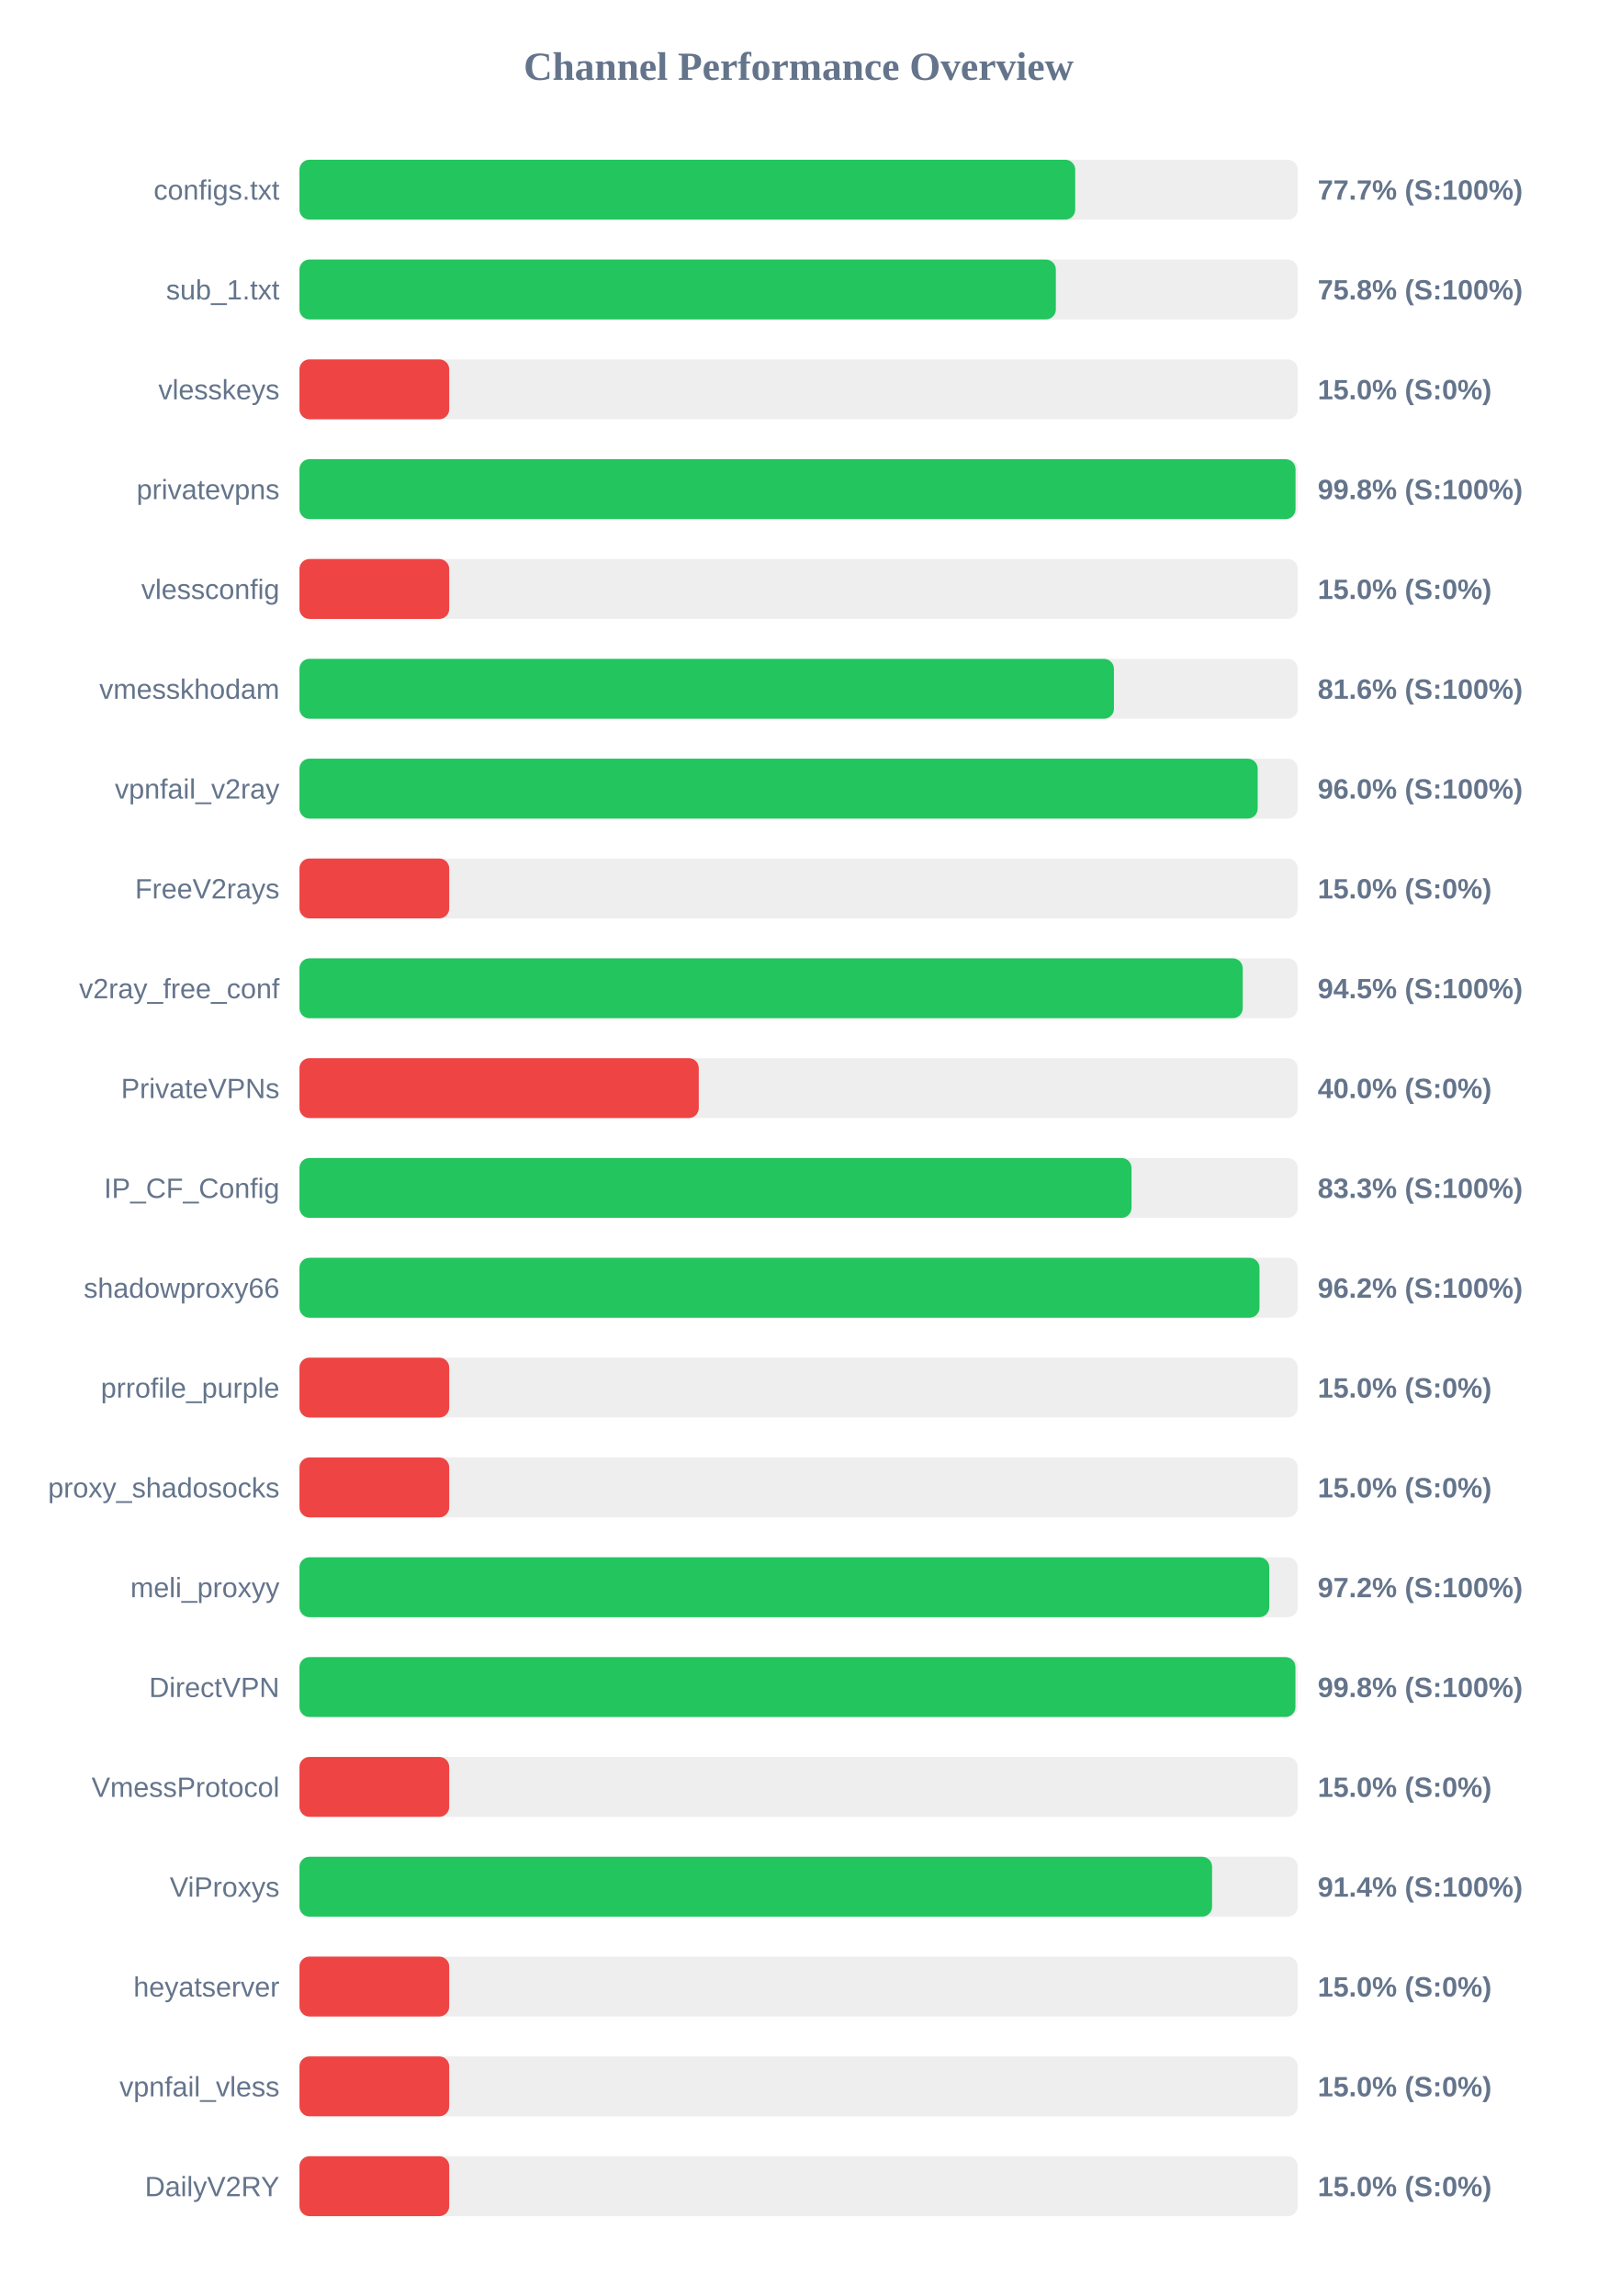
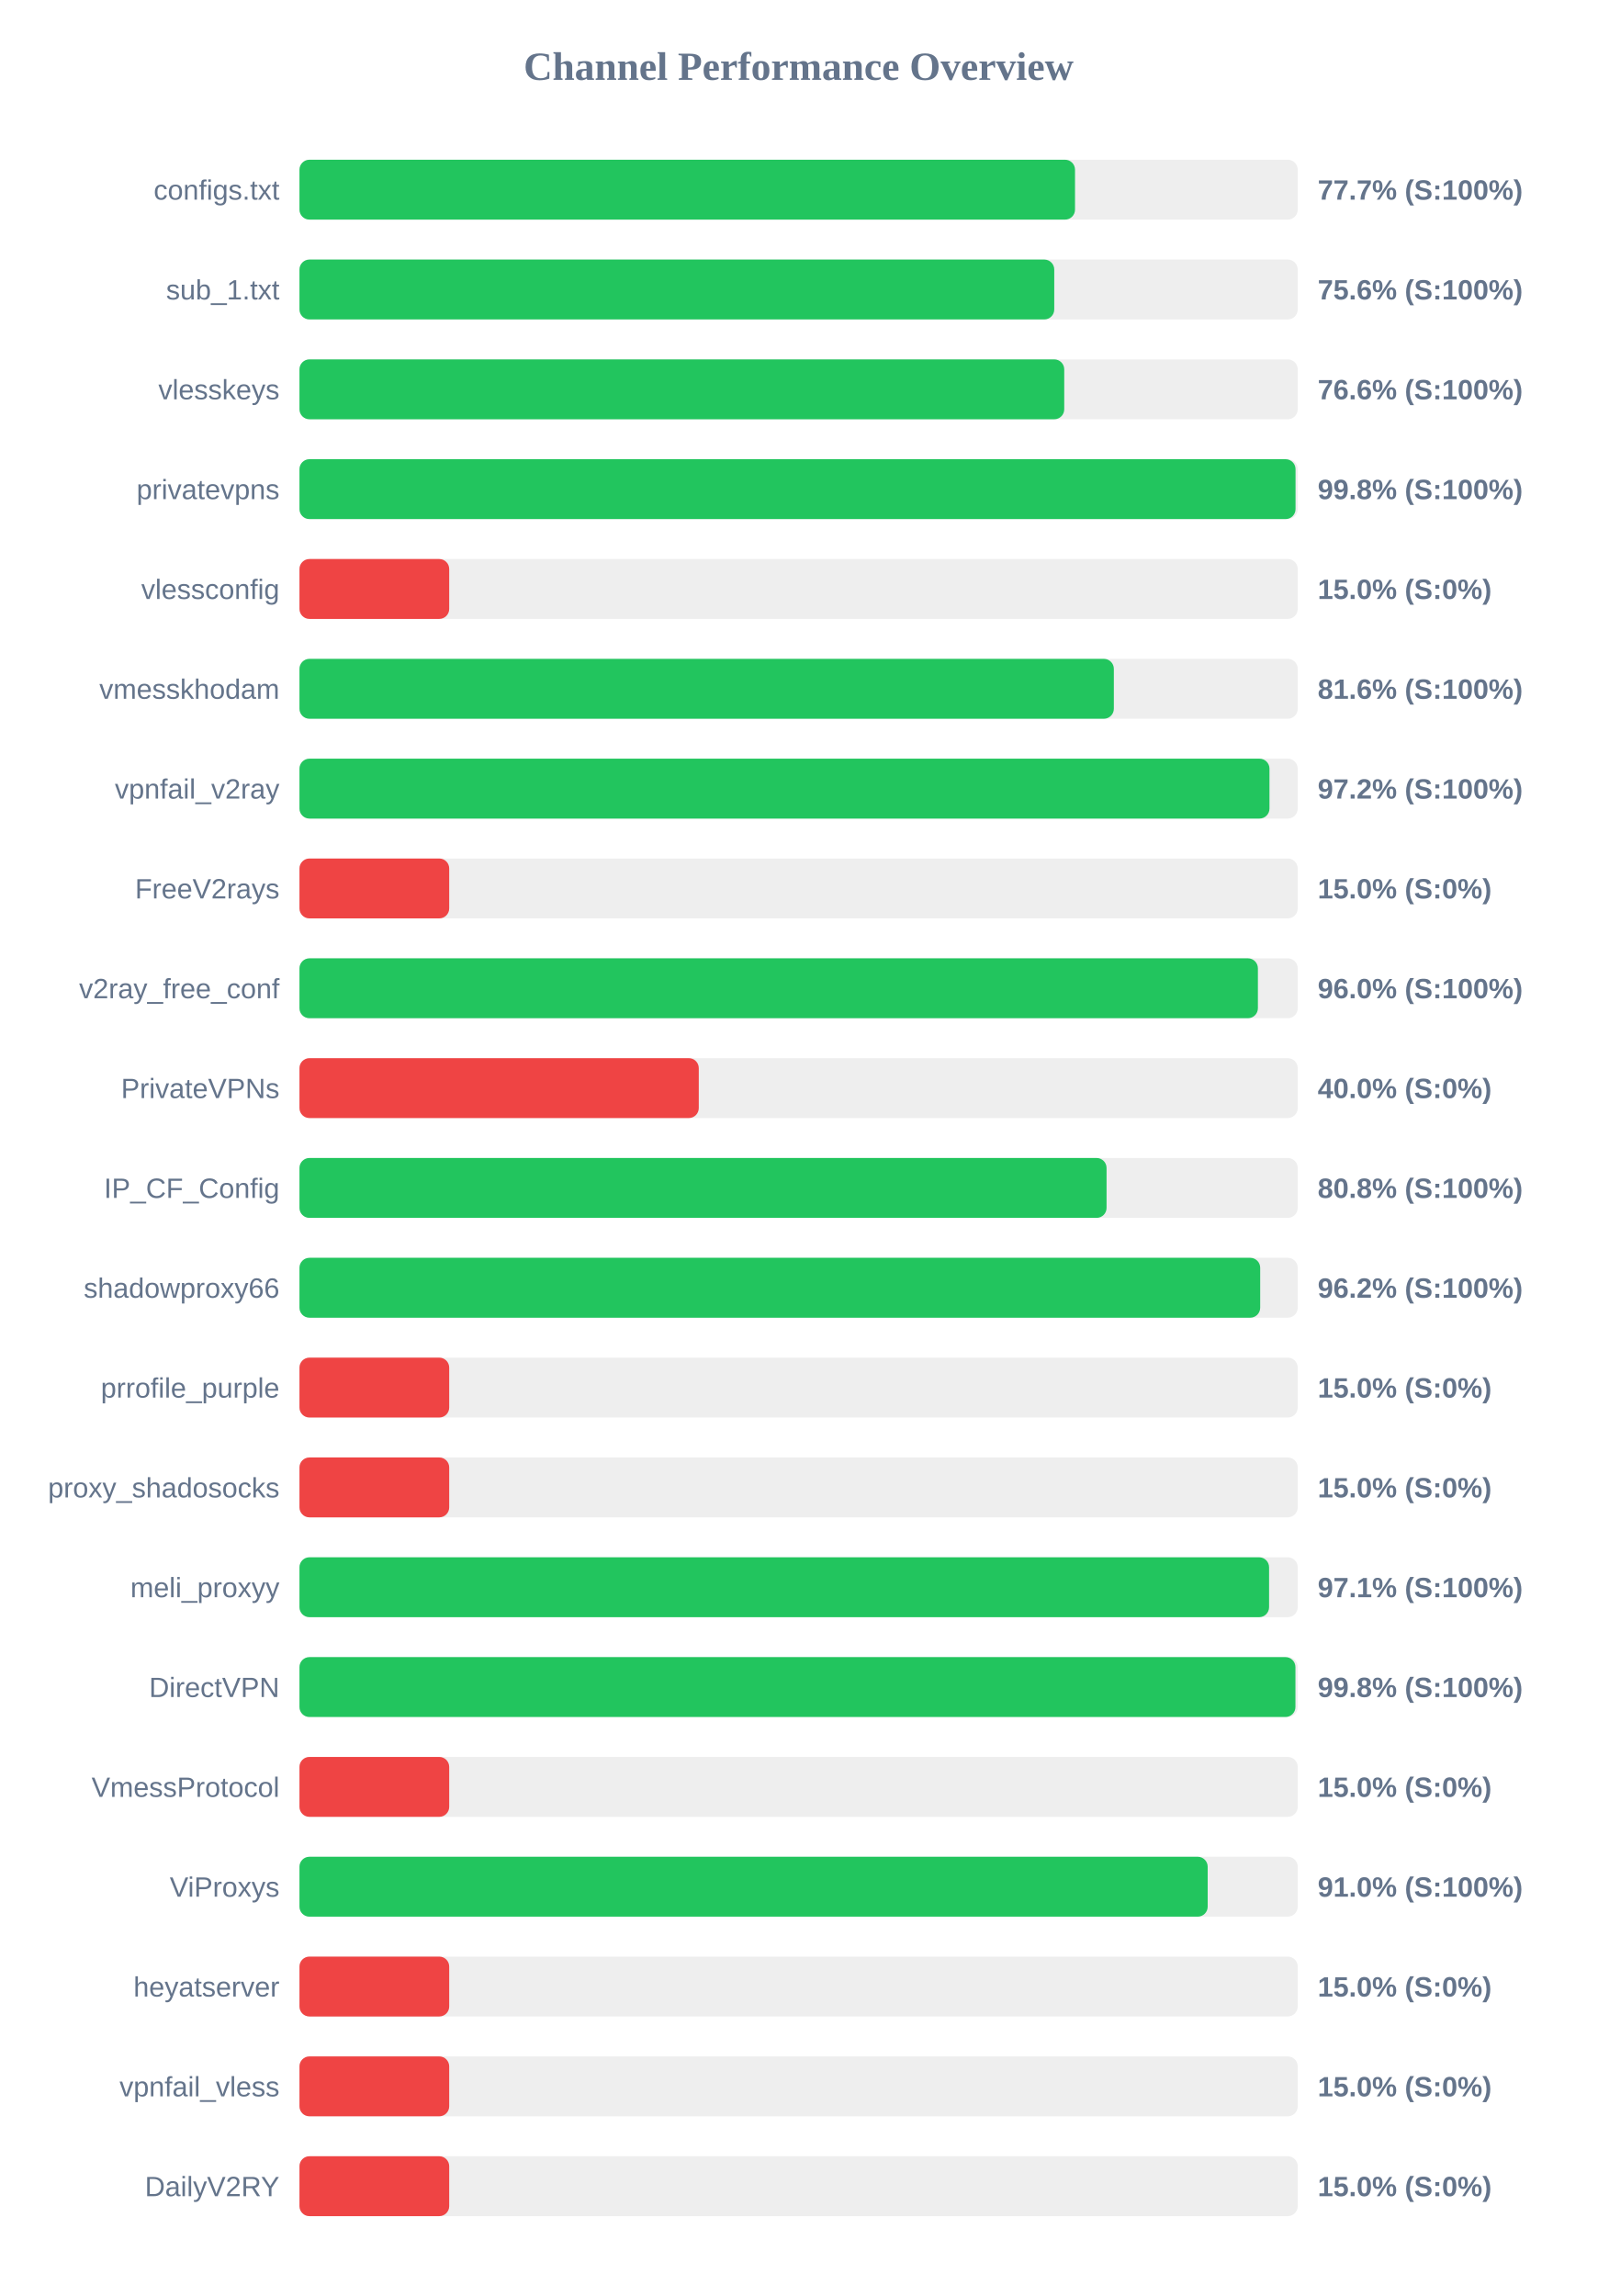
<svg xmlns="http://www.w3.org/2000/svg" width="800" height="1150" version="1.1">
  <style>
        .row { font: 14px Arial; fill: #64748b; }
        .score { font: bold 14px Arial; fill: #64748b; }
    </style>
  <text x="400" y="40" text-anchor="middle" font-size="20px" font-weight="bold" fill="#64748b">Channel Performance Overview</text>
  <rect x="150" y="80" width="500" height="30" fill="#eee" rx="5" />
-   <rect x="150" y="80" width="388.55" height="30" fill="#22c55e" rx="5" />
+   <rect x="150" y="80" width="388.45" height="30" fill="#22c55e" rx="5" />
  <text x="140" y="100" text-anchor="end" class="row">configs.txt</text>
  <text x="660" y="100" text-anchor="start" class="score">77.7% (S:100%)</text>
  <rect x="150" y="130" width="500" height="30" fill="#eee" rx="5" />
-   <rect x="150" y="130" width="378.85" height="30" fill="#22c55e" rx="5" />
+   <rect x="150" y="130" width="378.05" height="30" fill="#22c55e" rx="5" />
  <text x="140" y="150" text-anchor="end" class="row">sub_1.txt</text>
-   <text x="660" y="150" text-anchor="start" class="score">75.8% (S:100%)</text>
+   <text x="660" y="150" text-anchor="start" class="score">75.6% (S:100%)</text>
  <rect x="150" y="180" width="500" height="30" fill="#eee" rx="5" />
-   <rect x="150" y="180" width="75.0" height="30" fill="#ef4444" rx="5" />
+   <rect x="150" y="180" width="383.05" height="30" fill="#22c55e" rx="5" />
  <text x="140" y="200" text-anchor="end" class="row">vlesskeys</text>
-   <text x="660" y="200" text-anchor="start" class="score">15.0% (S:0%)</text>
+   <text x="660" y="200" text-anchor="start" class="score">76.6% (S:100%)</text>
  <rect x="150" y="230" width="500" height="30" fill="#eee" rx="5" />
  <rect x="150" y="230" width="498.9" height="30" fill="#22c55e" rx="5" />
  <text x="140" y="250" text-anchor="end" class="row">privatevpns</text>
  <text x="660" y="250" text-anchor="start" class="score">99.8% (S:100%)</text>
  <rect x="150" y="280" width="500" height="30" fill="#eee" rx="5" />
  <rect x="150" y="280" width="75.0" height="30" fill="#ef4444" rx="5" />
  <text x="140" y="300" text-anchor="end" class="row">vlessconfig</text>
  <text x="660" y="300" text-anchor="start" class="score">15.0% (S:0%)</text>
  <rect x="150" y="330" width="500" height="30" fill="#eee" rx="5" />
-   <rect x="150" y="330" width="407.95" height="30" fill="#22c55e" rx="5" />
+   <rect x="150" y="330" width="407.9" height="30" fill="#22c55e" rx="5" />
  <text x="140" y="350" text-anchor="end" class="row">vmesskhodam</text>
  <text x="660" y="350" text-anchor="start" class="score">81.6% (S:100%)</text>
  <rect x="150" y="380" width="500" height="30" fill="#eee" rx="5" />
-   <rect x="150" y="380" width="479.95" height="30" fill="#22c55e" rx="5" />
+   <rect x="150" y="380" width="485.85" height="30" fill="#22c55e" rx="5" />
  <text x="140" y="400" text-anchor="end" class="row">vpnfail_v2ray</text>
-   <text x="660" y="400" text-anchor="start" class="score">96.0% (S:100%)</text>
+   <text x="660" y="400" text-anchor="start" class="score">97.2% (S:100%)</text>
  <rect x="150" y="430" width="500" height="30" fill="#eee" rx="5" />
  <rect x="150" y="430" width="75.0" height="30" fill="#ef4444" rx="5" />
  <text x="140" y="450" text-anchor="end" class="row">FreeV2rays</text>
  <text x="660" y="450" text-anchor="start" class="score">15.0% (S:0%)</text>
  <rect x="150" y="480" width="500" height="30" fill="#eee" rx="5" />
-   <rect x="150" y="480" width="472.45" height="30" fill="#22c55e" rx="5" />
+   <rect x="150" y="480" width="480.05" height="30" fill="#22c55e" rx="5" />
  <text x="140" y="500" text-anchor="end" class="row">v2ray_free_conf</text>
-   <text x="660" y="500" text-anchor="start" class="score">94.5% (S:100%)</text>
+   <text x="660" y="500" text-anchor="start" class="score">96.0% (S:100%)</text>
  <rect x="150" y="530" width="500" height="30" fill="#eee" rx="5" />
  <rect x="150" y="530" width="200.0" height="30" fill="#ef4444" rx="5" />
  <text x="140" y="550" text-anchor="end" class="row">PrivateVPNs</text>
  <text x="660" y="550" text-anchor="start" class="score">40.0% (S:0%)</text>
  <rect x="150" y="580" width="500" height="30" fill="#eee" rx="5" />
-   <rect x="150" y="580" width="416.75" height="30" fill="#22c55e" rx="5" />
+   <rect x="150" y="580" width="404.25" height="30" fill="#22c55e" rx="5" />
  <text x="140" y="600" text-anchor="end" class="row">IP_CF_Config</text>
-   <text x="660" y="600" text-anchor="start" class="score">83.3% (S:100%)</text>
+   <text x="660" y="600" text-anchor="start" class="score">80.8% (S:100%)</text>
  <rect x="150" y="630" width="500" height="30" fill="#eee" rx="5" />
-   <rect x="150" y="630" width="480.85" height="30" fill="#22c55e" rx="5" />
+   <rect x="150" y="630" width="481.2" height="30" fill="#22c55e" rx="5" />
  <text x="140" y="650" text-anchor="end" class="row">shadowproxy66</text>
  <text x="660" y="650" text-anchor="start" class="score">96.2% (S:100%)</text>
  <rect x="150" y="680" width="500" height="30" fill="#eee" rx="5" />
  <rect x="150" y="680" width="75.0" height="30" fill="#ef4444" rx="5" />
  <text x="140" y="700" text-anchor="end" class="row">prrofile_purple</text>
  <text x="660" y="700" text-anchor="start" class="score">15.0% (S:0%)</text>
  <rect x="150" y="730" width="500" height="30" fill="#eee" rx="5" />
  <rect x="150" y="730" width="75.0" height="30" fill="#ef4444" rx="5" />
  <text x="140" y="750" text-anchor="end" class="row">proxy_shadosocks</text>
  <text x="660" y="750" text-anchor="start" class="score">15.0% (S:0%)</text>
  <rect x="150" y="780" width="500" height="30" fill="#eee" rx="5" />
-   <rect x="150" y="780" width="485.75" height="30" fill="#22c55e" rx="5" />
+   <rect x="150" y="780" width="485.65" height="30" fill="#22c55e" rx="5" />
  <text x="140" y="800" text-anchor="end" class="row">meli_proxyy</text>
-   <text x="660" y="800" text-anchor="start" class="score">97.2% (S:100%)</text>
+   <text x="660" y="800" text-anchor="start" class="score">97.1% (S:100%)</text>
  <rect x="150" y="830" width="500" height="30" fill="#eee" rx="5" />
  <rect x="150" y="830" width="498.85" height="30" fill="#22c55e" rx="5" />
  <text x="140" y="850" text-anchor="end" class="row">DirectVPN</text>
  <text x="660" y="850" text-anchor="start" class="score">99.8% (S:100%)</text>
  <rect x="150" y="880" width="500" height="30" fill="#eee" rx="5" />
  <rect x="150" y="880" width="75.0" height="30" fill="#ef4444" rx="5" />
  <text x="140" y="900" text-anchor="end" class="row">VmessProtocol</text>
  <text x="660" y="900" text-anchor="start" class="score">15.0% (S:0%)</text>
  <rect x="150" y="930" width="500" height="30" fill="#eee" rx="5" />
-   <rect x="150" y="930" width="457.1" height="30" fill="#22c55e" rx="5" />
+   <rect x="150" y="930" width="454.9" height="30" fill="#22c55e" rx="5" />
  <text x="140" y="950" text-anchor="end" class="row">ViProxys</text>
-   <text x="660" y="950" text-anchor="start" class="score">91.4% (S:100%)</text>
+   <text x="660" y="950" text-anchor="start" class="score">91.0% (S:100%)</text>
  <rect x="150" y="980" width="500" height="30" fill="#eee" rx="5" />
  <rect x="150" y="980" width="75.0" height="30" fill="#ef4444" rx="5" />
  <text x="140" y="1000" text-anchor="end" class="row">heyatserver</text>
  <text x="660" y="1000" text-anchor="start" class="score">15.0% (S:0%)</text>
  <rect x="150" y="1030" width="500" height="30" fill="#eee" rx="5" />
  <rect x="150" y="1030" width="75.0" height="30" fill="#ef4444" rx="5" />
  <text x="140" y="1050" text-anchor="end" class="row">vpnfail_vless</text>
  <text x="660" y="1050" text-anchor="start" class="score">15.0% (S:0%)</text>
  <rect x="150" y="1080" width="500" height="30" fill="#eee" rx="5" />
  <rect x="150" y="1080" width="75.0" height="30" fill="#ef4444" rx="5" />
  <text x="140" y="1100" text-anchor="end" class="row">DailyV2RY</text>
  <text x="660" y="1100" text-anchor="start" class="score">15.0% (S:0%)</text>
</svg>
